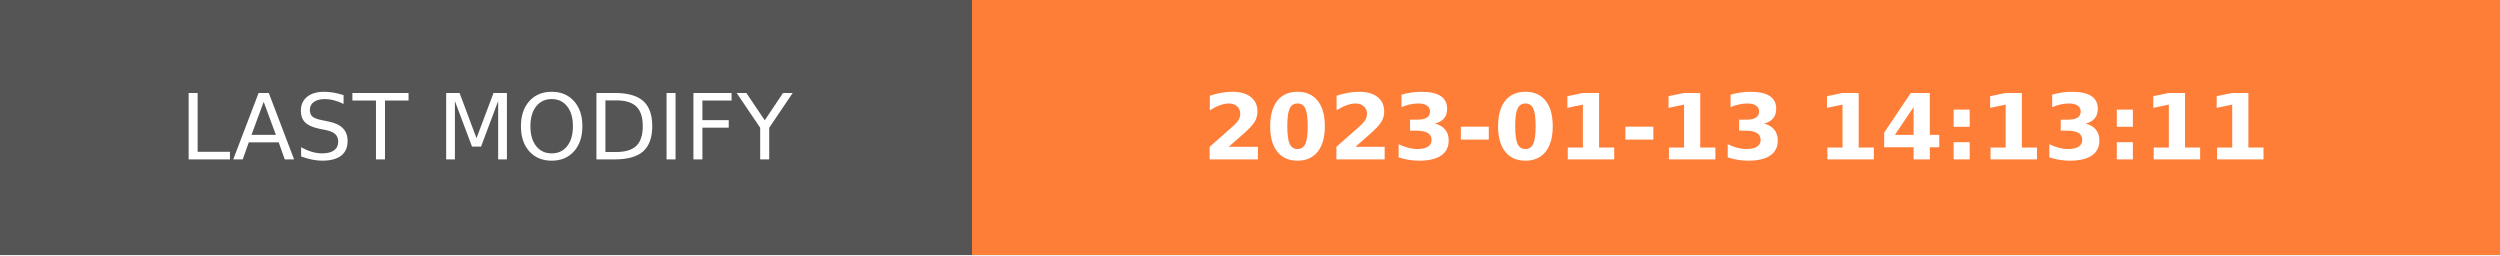
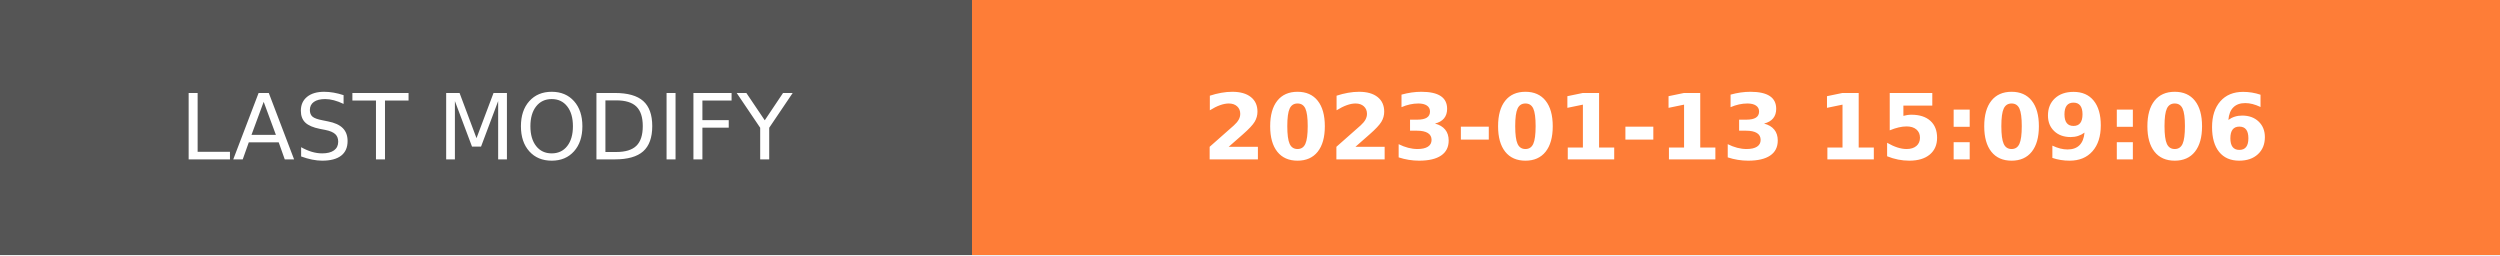
- <svg xmlns="http://www.w3.org/2000/svg" width="274.5" height="28" role="img" aria-label="LAST MODIFY: 2023-01-13 14:13:11">
+ <svg xmlns="http://www.w3.org/2000/svg" width="274.5" height="28" role="img" aria-label="LAST MODIFY: 2023-01-13 15:09:06">
  <g shape-rendering="crispEdges">
    <rect width="106.75" height="28" fill="#555" />
    <rect x="106.75" width="167.75" height="28" fill="#fe7d37" />
  </g>
  <g fill="#fff" text-anchor="middle" font-family="Verdana,Geneva,DejaVu Sans,sans-serif" text-rendering="geometricPrecision" font-size="100">
    <text transform="scale(.1)" x="533.75" y="175" textLength="827.5" fill="#fff">LAST MODIFY</text>
-     <text transform="scale(.1)" x="1906.25" y="175" textLength="1437.5" fill="#fff" font-weight="bold">2023-01-13 14:13:11</text>
+     <text transform="scale(.1)" x="1906.25" y="175" textLength="1437.5" fill="#fff" font-weight="bold">2023-01-13 15:09:06</text>
  </g>
</svg>
